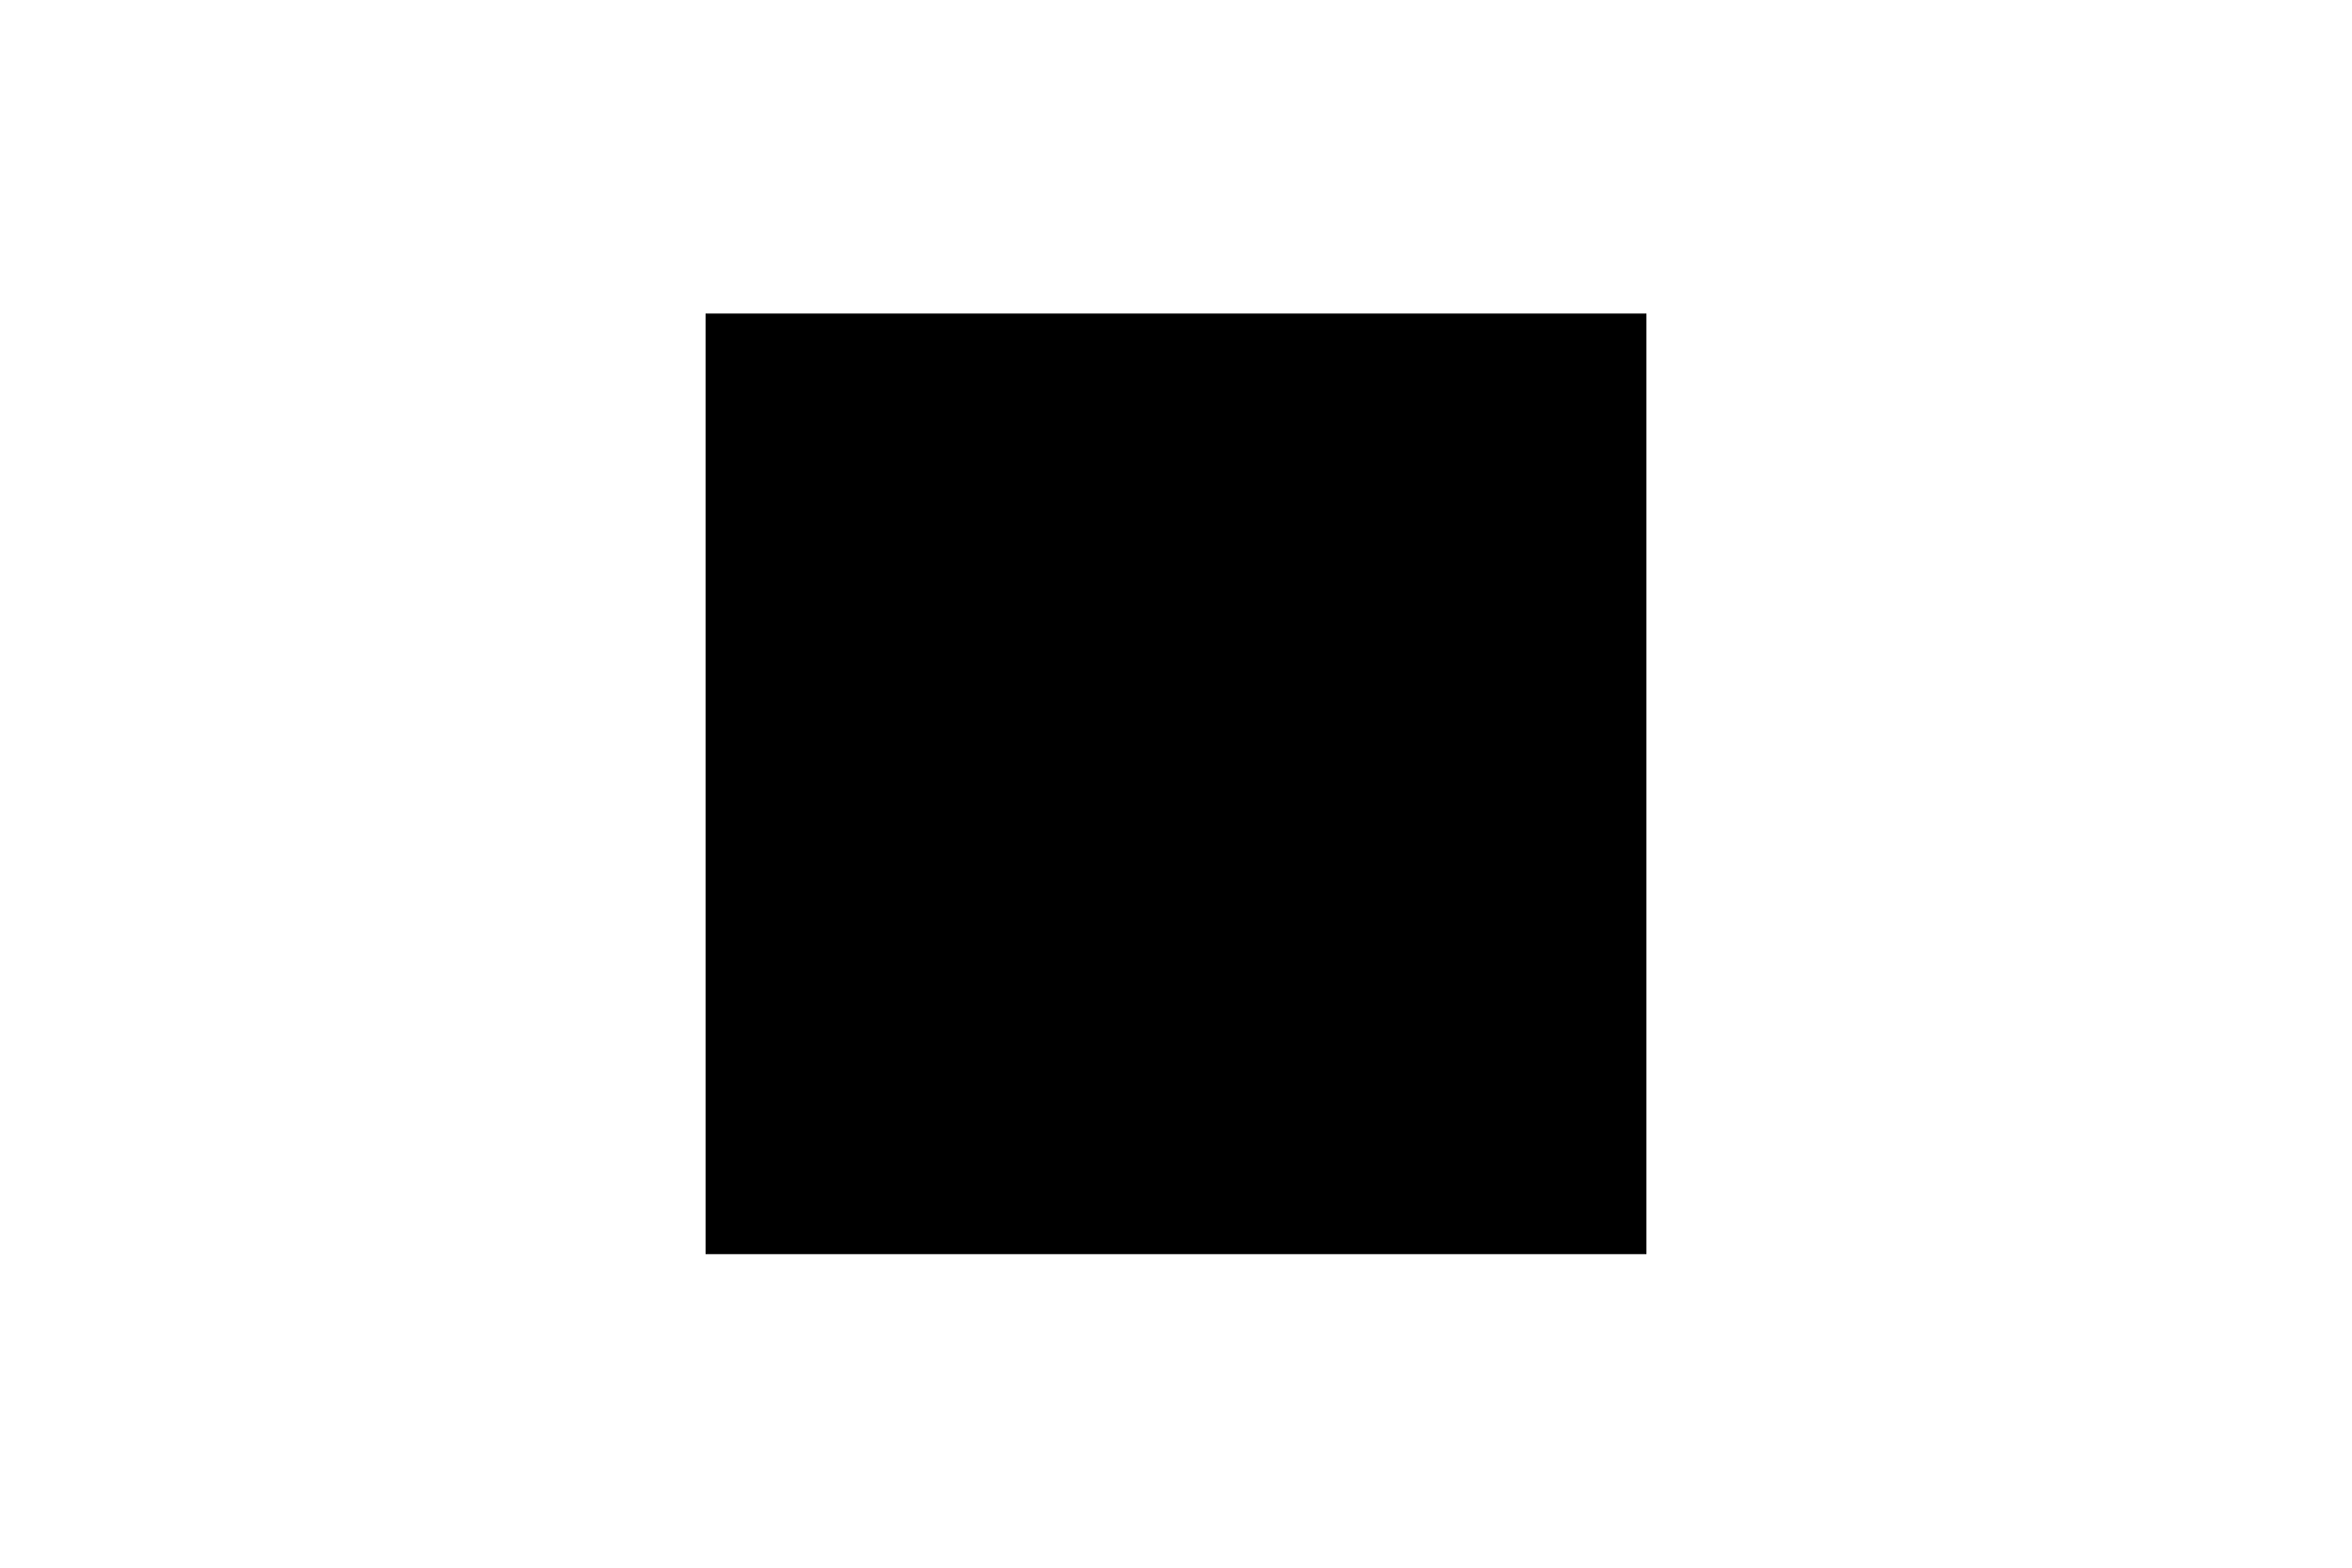
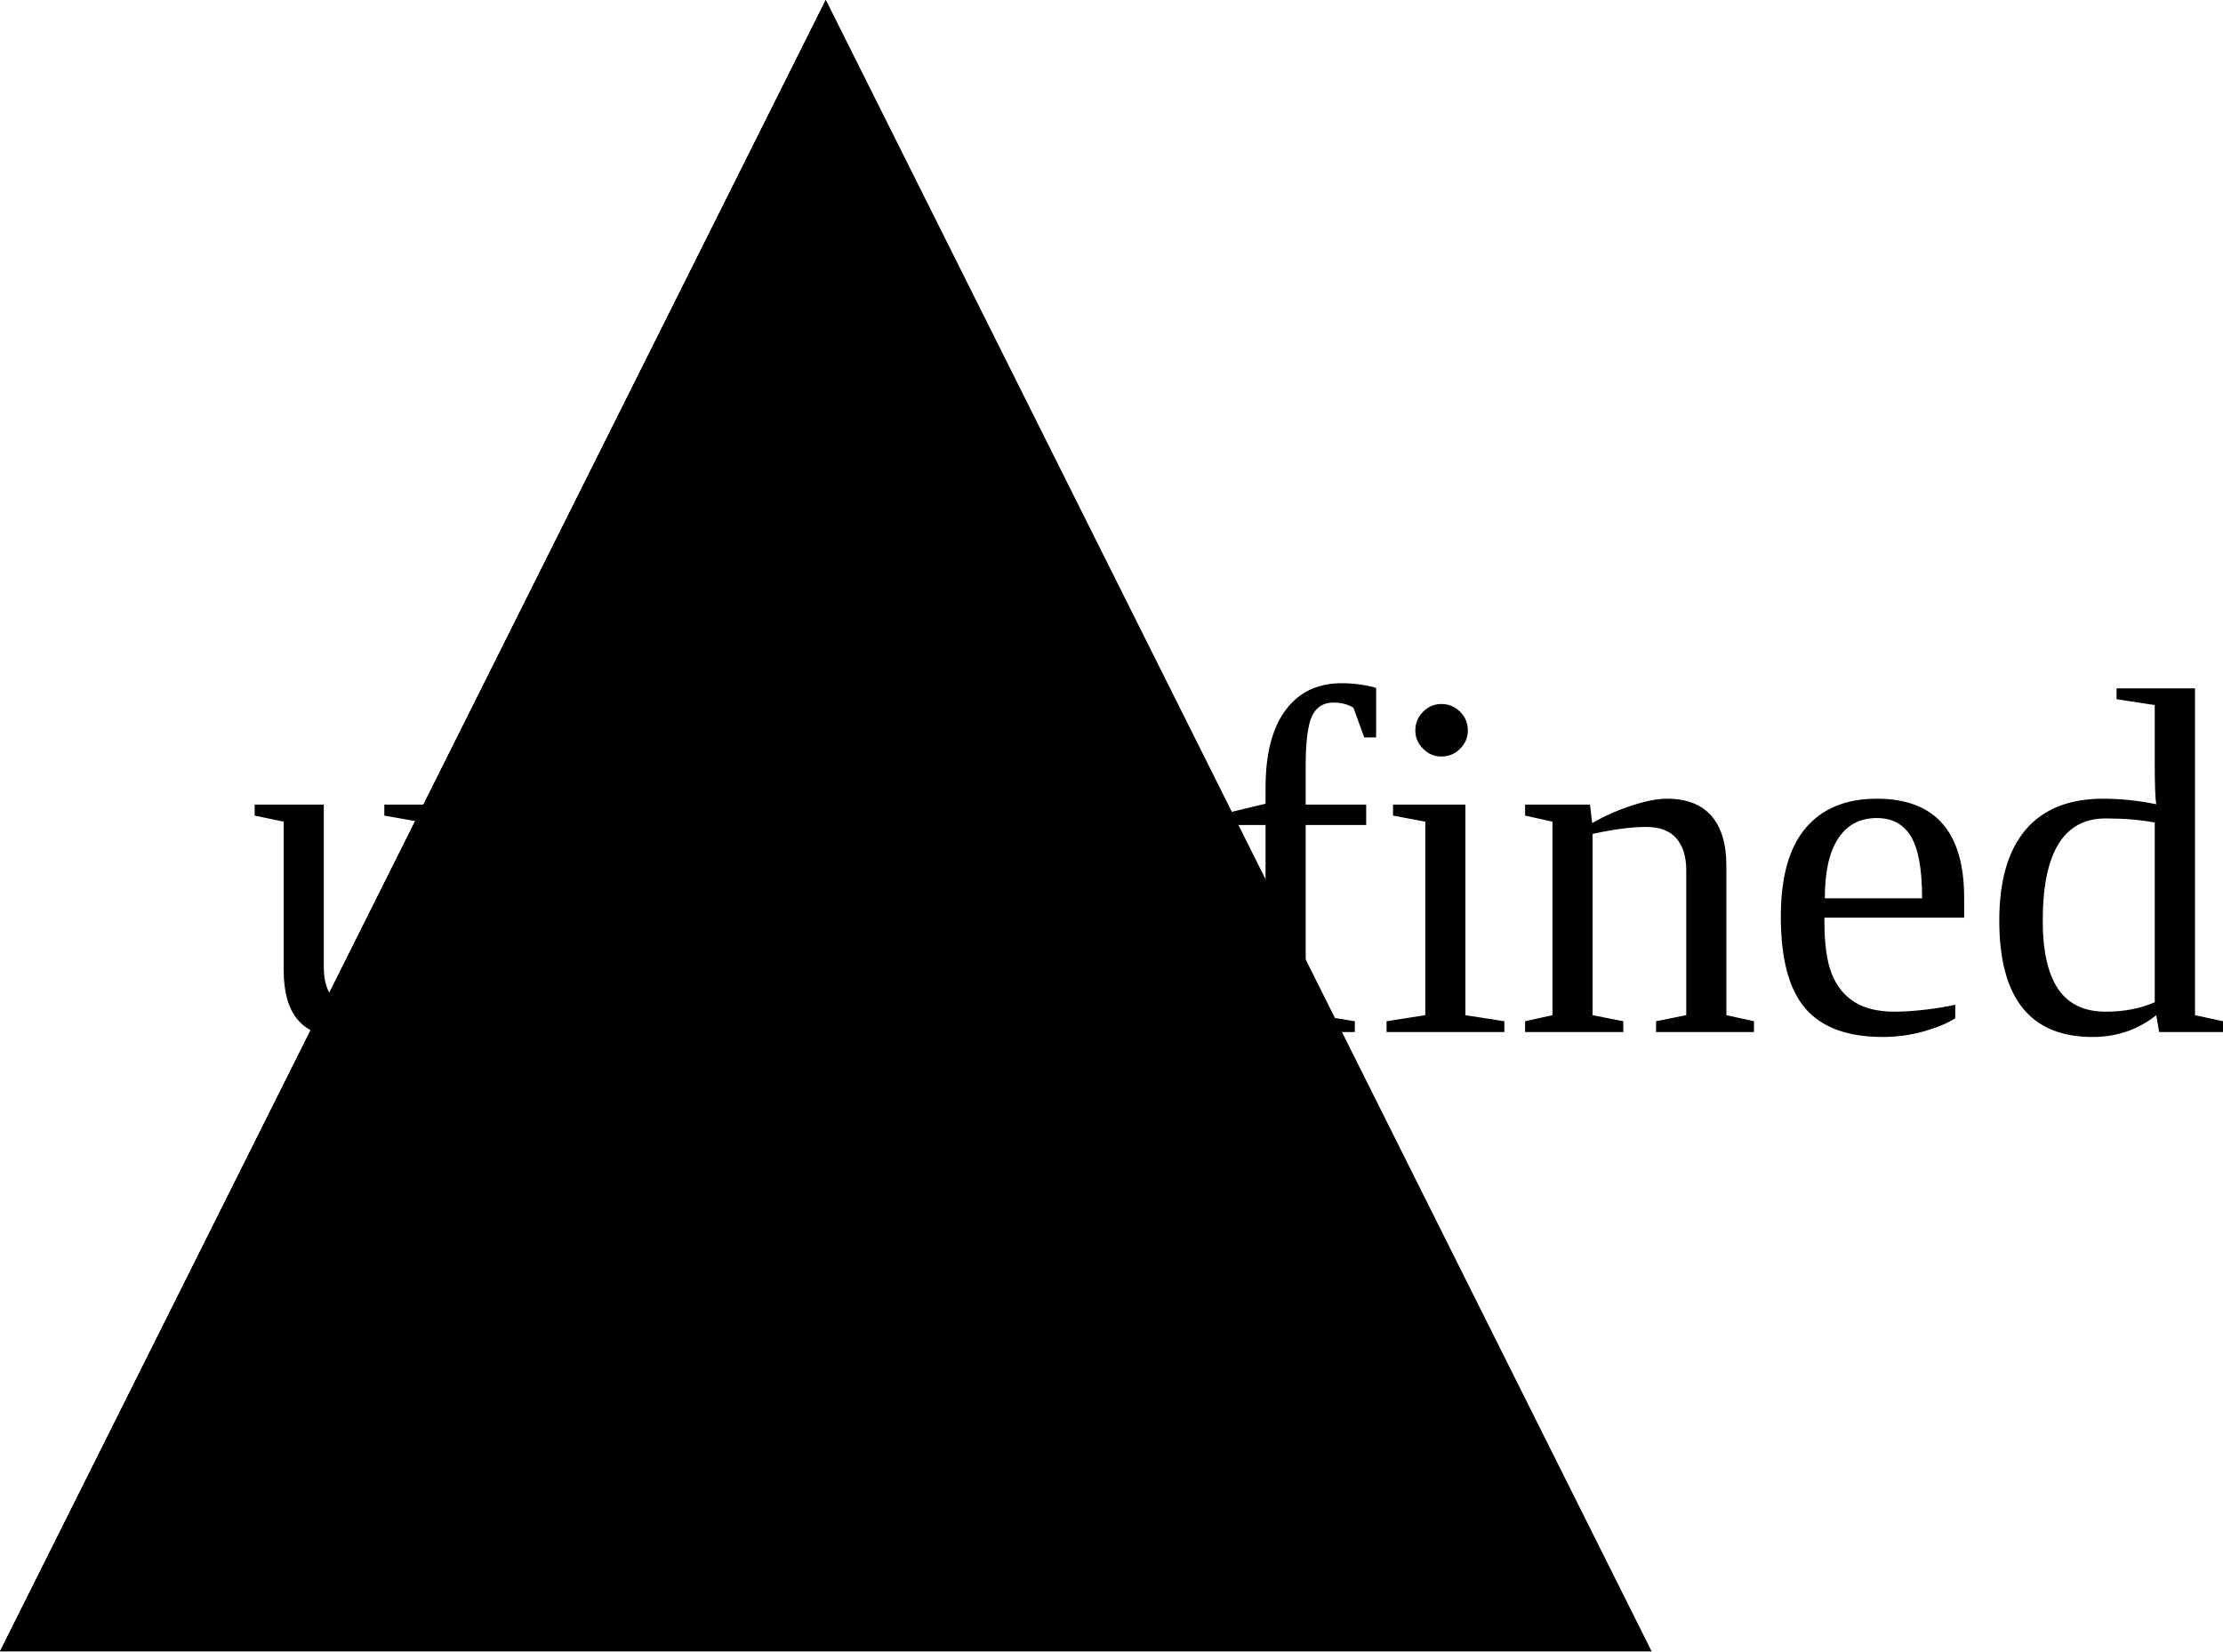
- <svg xmlns="http://www.w3.org/2000/svg" width="300" height="200">
-   <rect x="90" y="40" width="120" height="120" fill="undefined" />
+ <svg>
+   <polygon points="100,0 0,200 200,200" fill="LJE" />
+   <text x="150" y="125" font-size="60" text-anchor="middle" fill="LJE">undefined</text>
+   <polygon points="100,0 0,200 200,200" fill="LJE" />
</svg>
